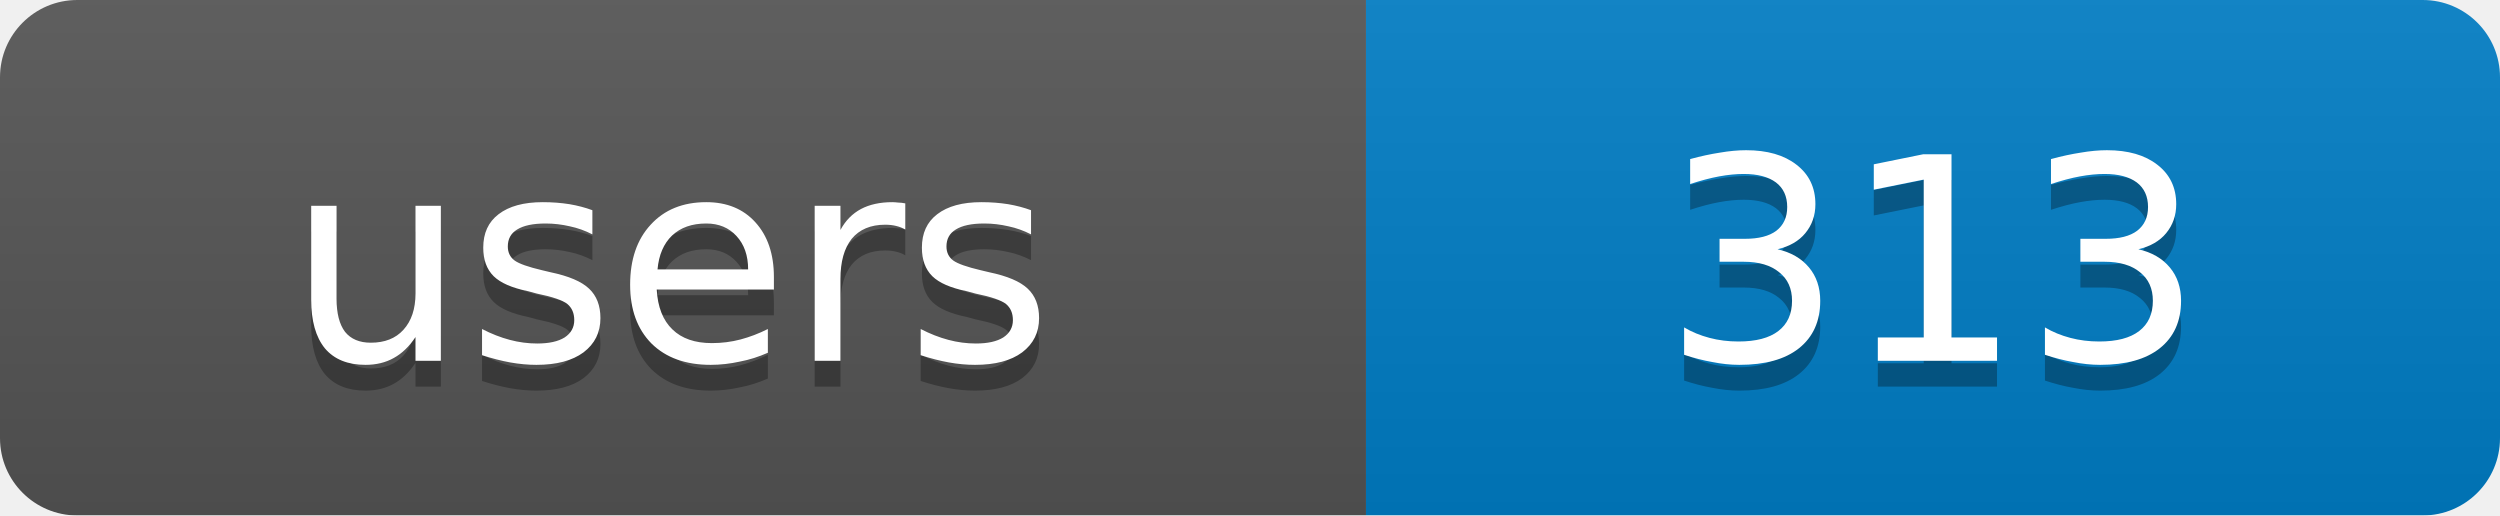
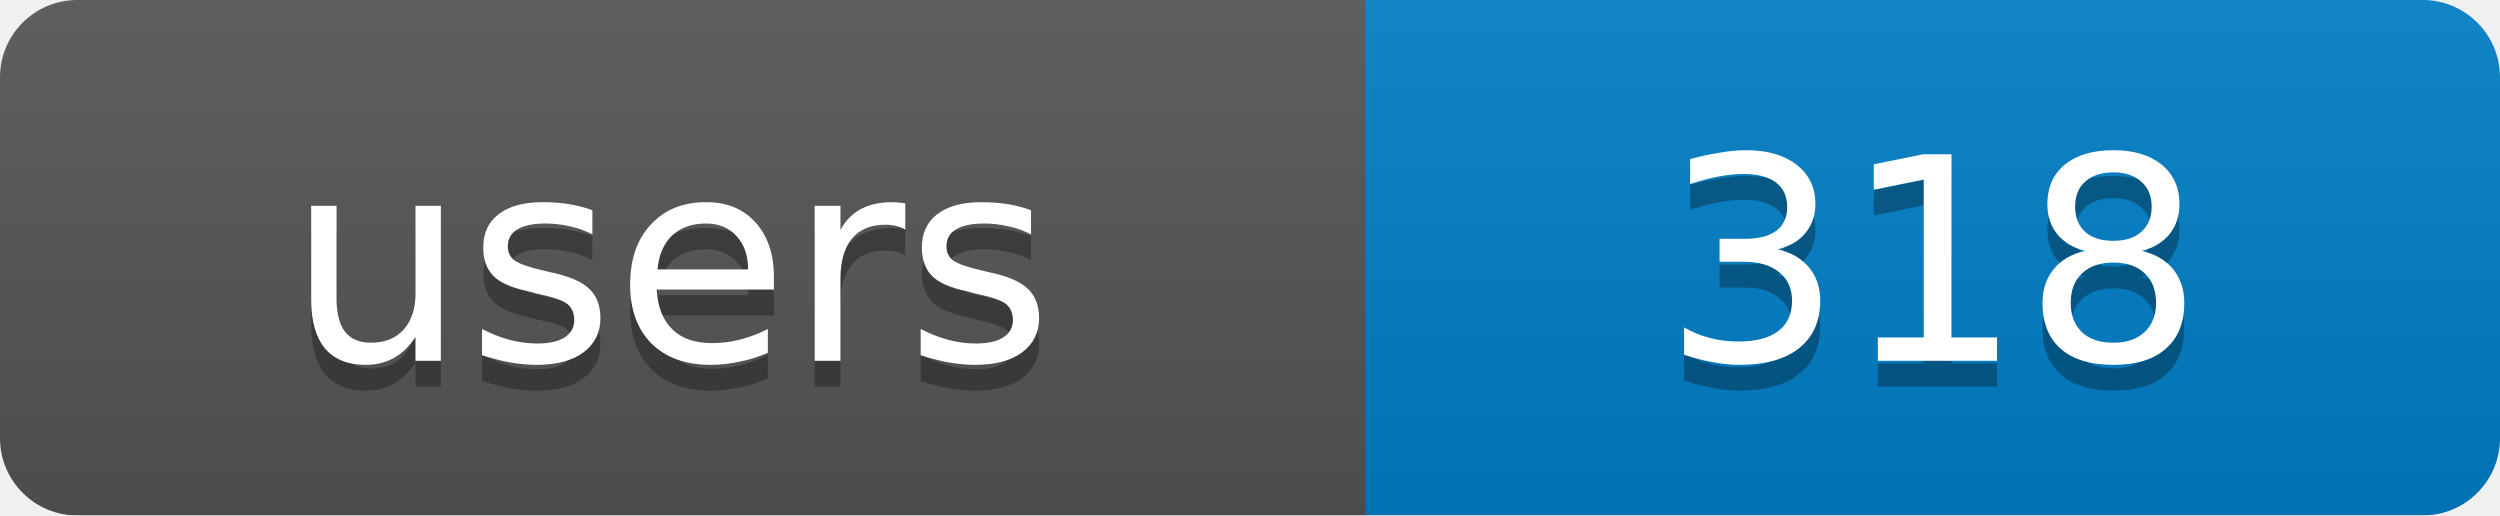
<svg xmlns="http://www.w3.org/2000/svg" width="97" height="20">
  <linearGradient id="b" x2="0" y2="100%">
    <stop offset="0" stop-color="#bbb" stop-opacity=".1" />
    <stop offset="1" stop-opacity=".1" />
  </linearGradient>
  <mask id="a">
    <rect width="97" height="20" rx="3" fill="#fff" />
  </mask>
  <g mask="url(#a)">
    <rect width="53" height="20" fill="#555" />
    <rect x="53" width="44" height="20" fill="#007ec6" />
    <rect width="97" height="20" fill="url(#b)" />
  </g>
  <g fill="#fff" text-anchor="middle" font-family="DejaVu Sans,Verdana,Geneva,sans-serif" font-size="11">
    <text x="26" y="15" fill="#010101" fill-opacity=".3">users</text>
-     <text x="75" y="15" fill="#010101" fill-opacity=".3">313</text>
+     <text x="75" y="15" fill="#010101" fill-opacity=".3">318</text>
    <text x="26" y="14">users</text>
-     <text x="75" y="14">313</text>
+     <text x="75" y="14">318</text>
  </g>
</svg>
